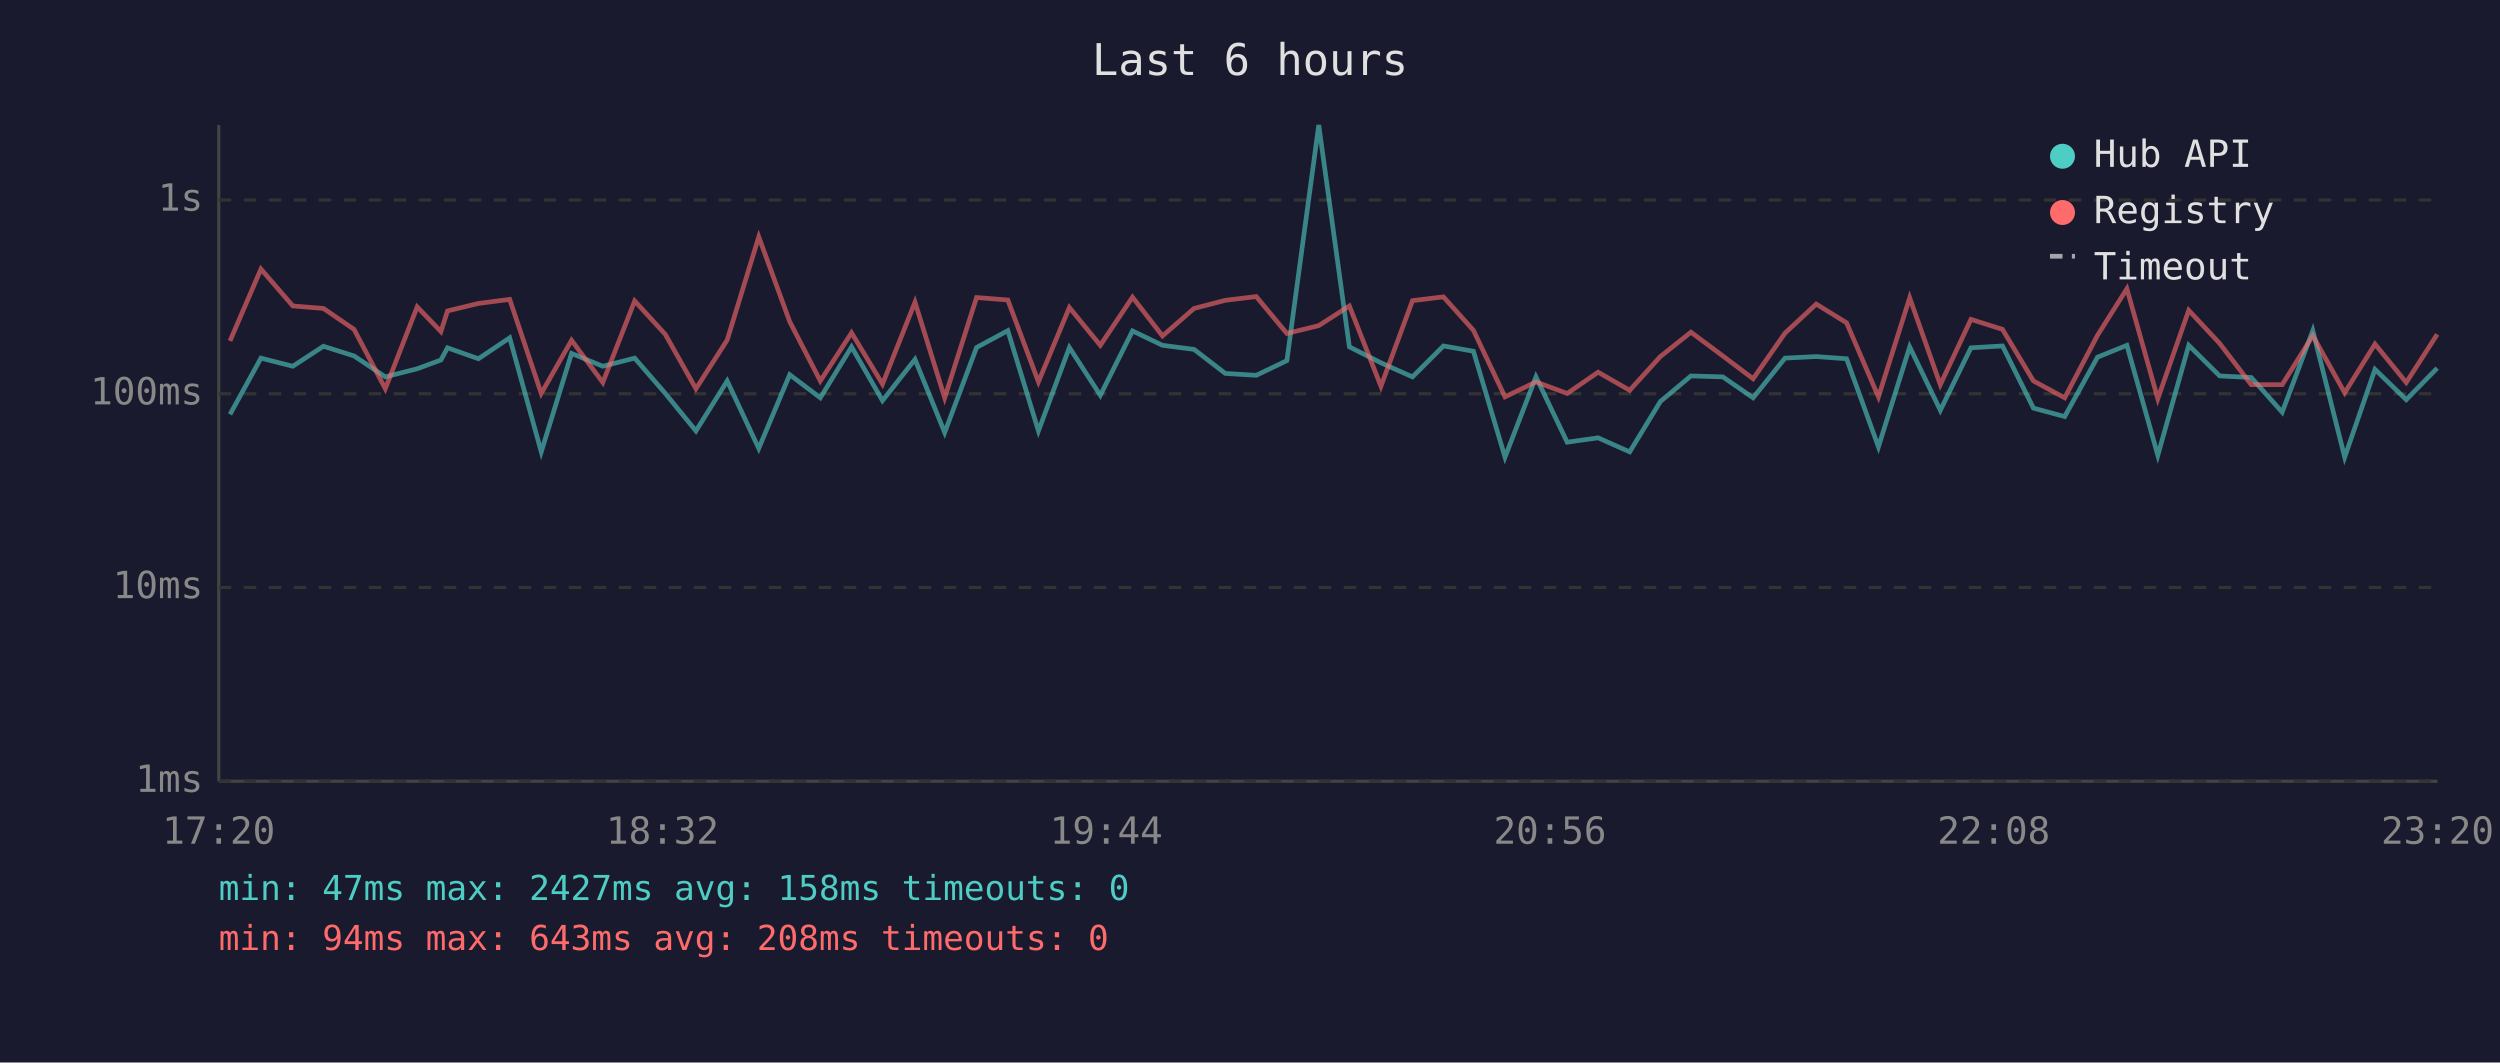
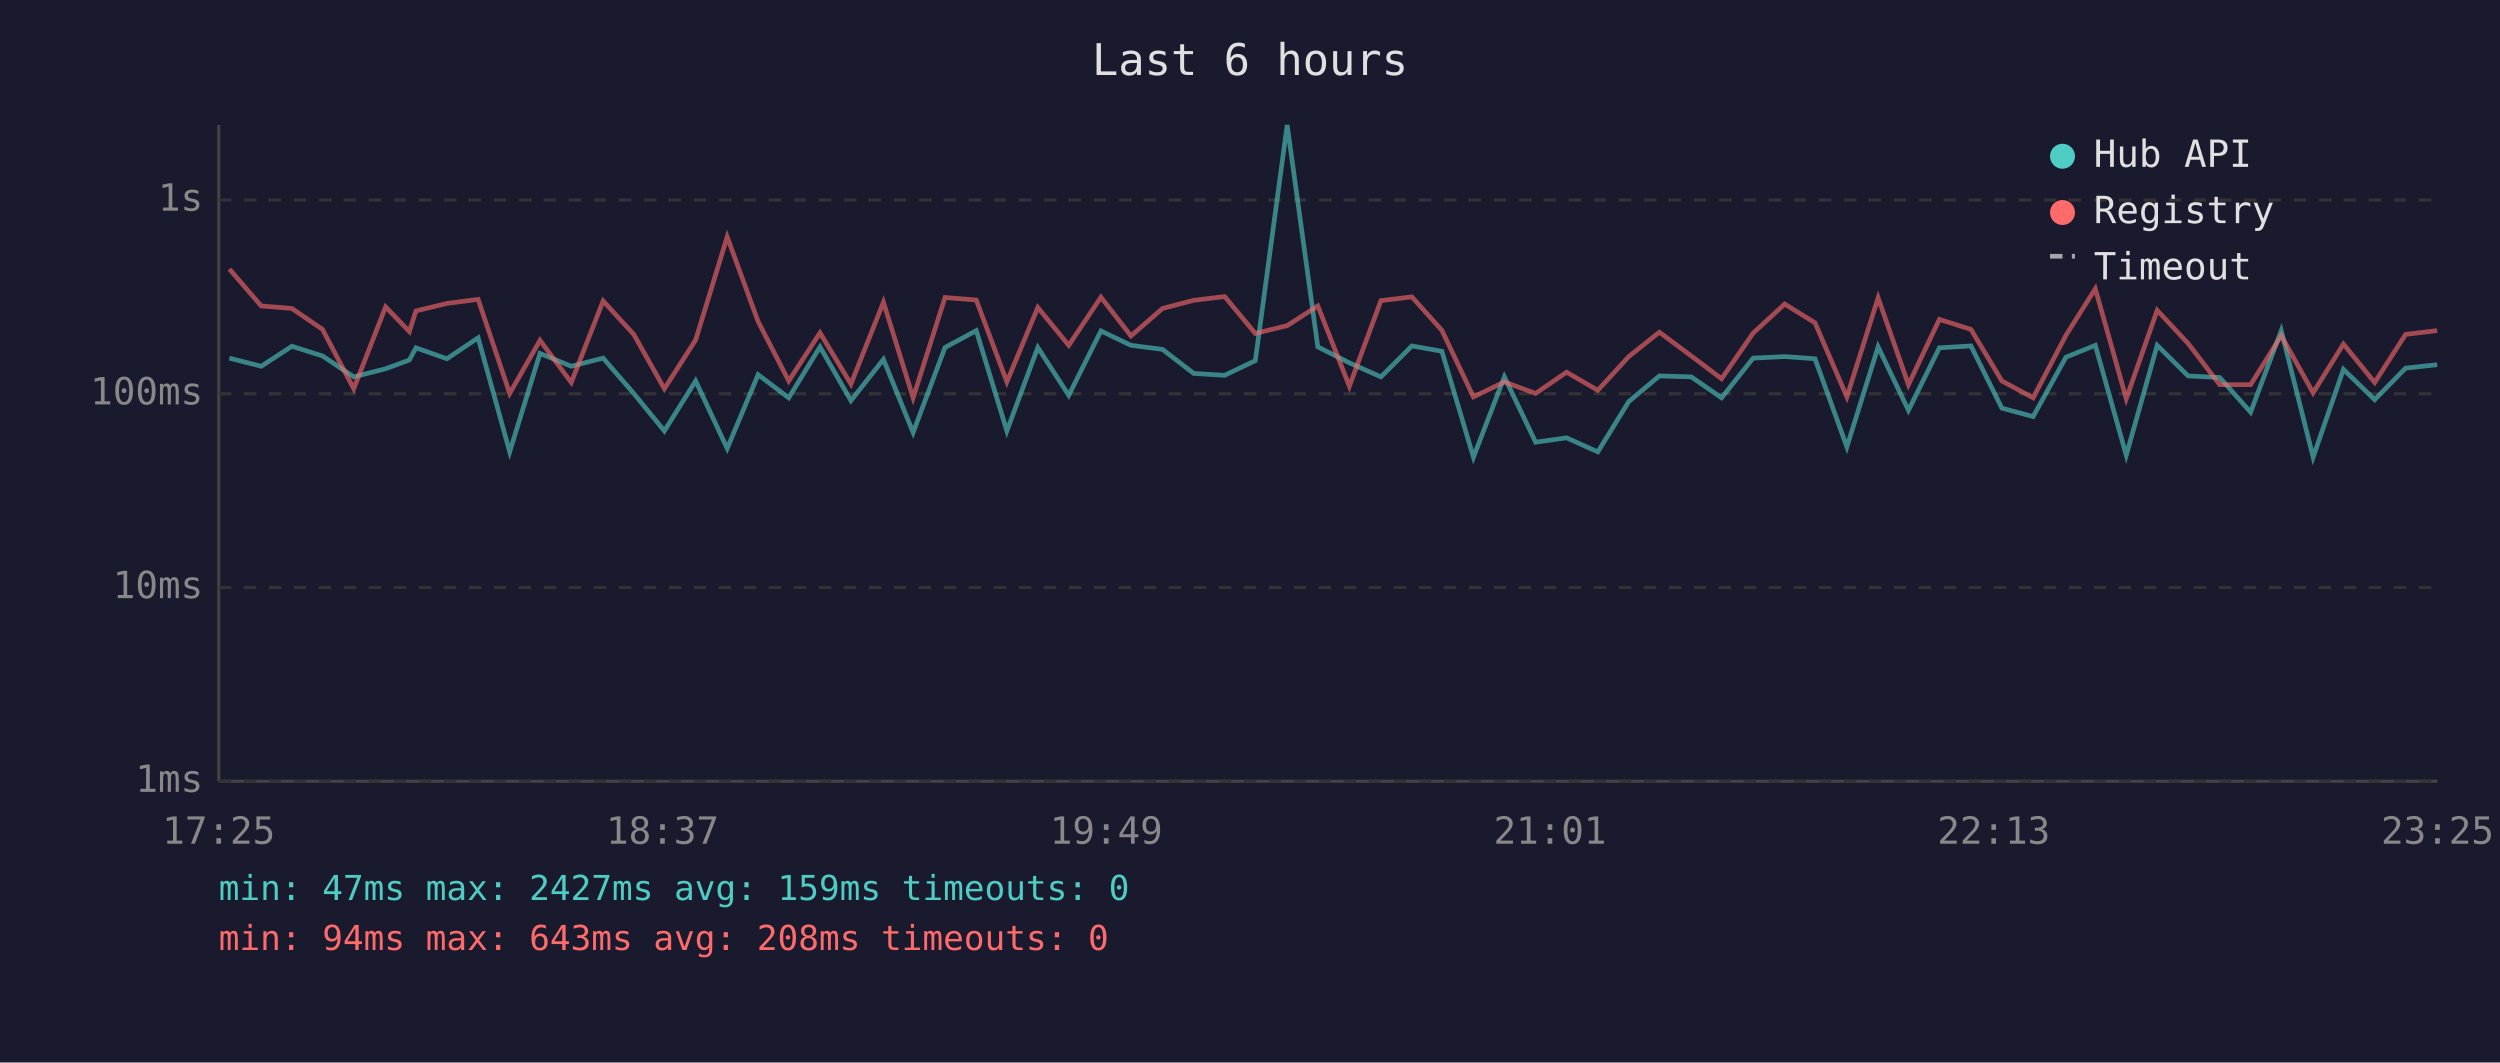
<svg xmlns="http://www.w3.org/2000/svg" viewBox="0 0 800 340" font-family="monospace" font-size="12">
  <rect width="800" height="340" fill="#1a1a2e" />
  <text x="400" y="24" fill="#e0e0e0" font-size="14" text-anchor="middle">Last 6 hours</text>
  <line x1="70" y1="40" x2="70" y2="250" stroke="#444" stroke-width="1" />
  <line x1="70" y1="250" x2="780" y2="250" stroke="#444" stroke-width="1" />
  <line x1="70" y1="250" x2="780" y2="250" stroke="#333" stroke-width="1" stroke-dasharray="4" />
  <text x="65" y="250" fill="#888" text-anchor="end" dominant-baseline="middle">1ms</text>
  <line x1="70" y1="188" x2="780" y2="188" stroke="#333" stroke-width="1" stroke-dasharray="4" />
  <text x="65" y="188" fill="#888" text-anchor="end" dominant-baseline="middle">10ms</text>
  <line x1="70" y1="126" x2="780" y2="126" stroke="#333" stroke-width="1" stroke-dasharray="4" />
  <text x="65" y="126" fill="#888" text-anchor="end" dominant-baseline="middle">100ms</text>
  <line x1="70" y1="64" x2="780" y2="64" stroke="#333" stroke-width="1" stroke-dasharray="4" />
  <text x="65" y="64" fill="#888" text-anchor="end" dominant-baseline="middle">1s</text>
-   <text x="70" y="270" fill="#888" text-anchor="middle">17:20</text>
-   <text x="212" y="270" fill="#888" text-anchor="middle">18:32</text>
-   <text x="354" y="270" fill="#888" text-anchor="middle">19:44</text>
-   <text x="496" y="270" fill="#888" text-anchor="middle">20:56</text>
-   <text x="638" y="270" fill="#888" text-anchor="middle">22:08</text>
-   <text x="780" y="270" fill="#888" text-anchor="middle">23:20</text>
-   <polyline points="73.6,132.6 83.5,114.6 93.7,117.2 103.5,110.8 113.3,113.9 123.3,120.6 133.5,118.0 141.1,115.2 143.2,111.3 153.1,114.8 163.1,108.1 173.2,144.6 182.9,113.1 192.9,117.2 203.1,114.6 212.9,125.9 222.7,137.9 232.7,121.9 242.8,143.5 252.7,119.9 262.5,127.3 272.5,111.0 282.4,128.2 292.8,115.0 302.3,138.4 312.5,111.2 322.5,105.8 332.3,137.9 342.2,111.2 352.1,126.5 362.4,105.9 372.0,110.5 382.1,111.8 392.1,119.5 402.0,120.1 411.8,115.4 422.0,40.0 431.8,111.0 441.9,116.1 452.0,120.6 461.9,110.7 471.5,112.4 481.6,146.3 491.5,120.6 501.5,141.5 511.4,140.1 521.5,144.6 531.3,128.5 541.1,120.3 551.3,120.6 561.0,127.3 571.2,114.6 581.2,114.1 590.9,114.8 601.1,143.0 611.1,111.0 620.9,131.3 630.7,111.3 640.8,110.7 650.7,130.6 660.7,133.3 671.2,114.3 680.6,110.5 690.5,145.7 700.4,110.5 710.3,120.3 720.4,120.8 730.3,131.9 740.1,105.8 750.3,146.3 760.0,118.2 770.0,127.9 779.9,117.8" fill="none" stroke="#4ecdc4" stroke-width="1.5" opacity="0.6" />
-   <polyline points="73.6,109.1 83.5,86.1 93.7,97.9 103.5,98.7 113.3,105.4 123.3,124.4 133.5,98.2 141.1,106.1 143.2,99.5 153.1,97.1 163.1,95.8 173.2,125.9 182.9,108.9 192.9,122.4 203.1,96.3 212.9,107.0 222.7,124.4 232.7,108.8 242.8,75.8 252.7,102.9 262.5,121.9 272.5,106.5 282.4,122.9 292.8,96.7 302.3,127.3 312.5,95.2 322.5,96.0 332.3,122.2 342.2,98.4 352.1,110.5 362.4,95.1 372.0,107.5 382.1,98.7 392.1,96.1 402.0,94.9 411.8,106.7 422.0,104.2 431.8,97.9 441.9,123.6 452.0,96.2 461.9,95.0 471.5,105.7 481.6,127.0 491.5,122.2 501.5,125.9 511.4,119.1 521.5,124.9 531.3,114.1 541.1,106.3 551.3,113.9 561.0,121.2 571.2,106.6 581.2,97.3 590.9,103.3 601.1,127.0 611.1,95.3 620.9,123.1 630.7,102.2 640.8,105.4 650.7,121.9 660.7,127.3 671.2,107.3 680.6,92.4 690.5,127.6 700.4,99.3 710.3,109.9 720.4,123.1 730.3,123.1 740.1,107.4 750.3,125.7 760.0,110.1 770.0,122.4 779.9,107.0" fill="none" stroke="#ff6b6b" stroke-width="1.5" opacity="0.6" />
+   <text x="70" y="270" fill="#888" text-anchor="middle">17:25</text>
+   <text x="212" y="270" fill="#888" text-anchor="middle">18:37</text>
+   <text x="354" y="270" fill="#888" text-anchor="middle">19:49</text>
+   <text x="496" y="270" fill="#888" text-anchor="middle">21:01</text>
+   <text x="638" y="270" fill="#888" text-anchor="middle">22:13</text>
+   <text x="780" y="270" fill="#888" text-anchor="middle">23:25</text>
+   <polyline points="73.4,114.6 83.6,117.2 93.4,110.8 103.2,113.9 113.2,120.6 123.4,118.0 131.0,115.2 133.1,111.3 143.0,114.8 153.0,108.1 163.1,144.6 172.8,113.1 182.8,117.2 193.0,114.6 202.8,125.9 212.6,137.9 222.6,121.9 232.7,143.5 242.6,119.9 252.4,127.3 262.4,111.0 272.3,128.2 282.7,115.0 292.2,138.4 302.4,111.2 312.4,105.8 322.2,137.9 332.1,111.2 342.0,126.5 352.3,105.9 361.9,110.5 372.0,111.8 382.0,119.5 391.9,120.1 401.7,115.4 411.9,40.0 421.7,111.0 431.8,116.1 441.9,120.6 451.8,110.7 461.4,112.4 471.5,146.3 481.4,120.6 491.4,141.5 501.3,140.1 511.3,144.6 521.2,128.5 531.0,120.3 541.2,120.6 550.9,127.3 561.0,114.6 571.1,114.1 580.8,114.8 591.0,143.0 601.0,111.0 610.7,131.3 620.6,111.3 630.7,110.7 640.6,130.6 650.6,133.3 661.1,114.3 670.5,110.5 680.4,145.7 690.3,110.5 700.2,120.3 710.3,120.8 720.2,131.9 730.0,105.8 740.2,146.3 749.9,118.2 759.9,127.9 769.8,117.8 779.9,116.7" fill="none" stroke="#4ecdc4" stroke-width="1.5" opacity="0.6" />
+   <polyline points="73.4,86.1 83.6,97.9 93.4,98.7 103.2,105.4 113.2,124.4 123.4,98.2 131.0,106.1 133.1,99.5 143.0,97.1 153.0,95.8 163.1,125.9 172.8,108.9 182.8,122.4 193.0,96.3 202.8,107.0 212.6,124.4 222.6,108.8 232.7,75.8 242.6,102.9 252.4,121.9 262.4,106.5 272.3,122.9 282.7,96.7 292.2,127.3 302.4,95.2 312.4,96.0 322.2,122.2 332.1,98.4 342.0,110.5 352.3,95.1 361.9,107.5 372.0,98.7 382.0,96.1 391.9,94.9 401.7,106.7 411.9,104.2 421.7,97.9 431.8,123.6 441.9,96.2 451.8,95.0 461.4,105.7 471.5,127.0 481.4,122.2 491.4,125.9 501.3,119.1 511.3,124.9 521.2,114.1 531.0,106.3 541.2,113.9 550.9,121.2 561.0,106.6 571.1,97.3 580.8,103.3 591.0,127.0 601.0,95.3 610.7,123.1 620.6,102.2 630.7,105.4 640.6,121.9 650.6,127.3 661.1,107.3 670.5,92.4 680.4,127.6 690.3,99.3 700.2,109.9 710.3,123.1 720.2,123.1 730.0,107.4 740.2,125.7 749.9,110.1 759.9,122.4 769.8,107.0 779.9,105.8" fill="none" stroke="#ff6b6b" stroke-width="1.5" opacity="0.6" />
  <circle cx="660" cy="50" r="4" fill="#4ecdc4" />
  <text x="670" y="50" fill="#e0e0e0" dominant-baseline="middle">Hub API</text>
  <circle cx="660" cy="68" r="4" fill="#ff6b6b" />
  <text x="670" y="68" fill="#e0e0e0" dominant-baseline="middle">Registry</text>
  <line x1="656" y1="82" x2="664" y2="82" stroke="#e0e0e0" stroke-width="1.5" stroke-dasharray="4,3" opacity="0.7" />
  <text x="670" y="86" fill="#e0e0e0" dominant-baseline="middle">Timeout</text>
-   <text x="70" y="288" fill="#4ecdc4" font-size="11">min: 47ms  max: 2427ms  avg: 158ms  timeouts: 0</text>
+   <text x="70" y="288" fill="#4ecdc4" font-size="11">min: 47ms  max: 2427ms  avg: 159ms  timeouts: 0</text>
  <text x="70" y="304" fill="#ff6b6b" font-size="11">min: 94ms  max: 643ms  avg: 208ms  timeouts: 0</text>
</svg>
